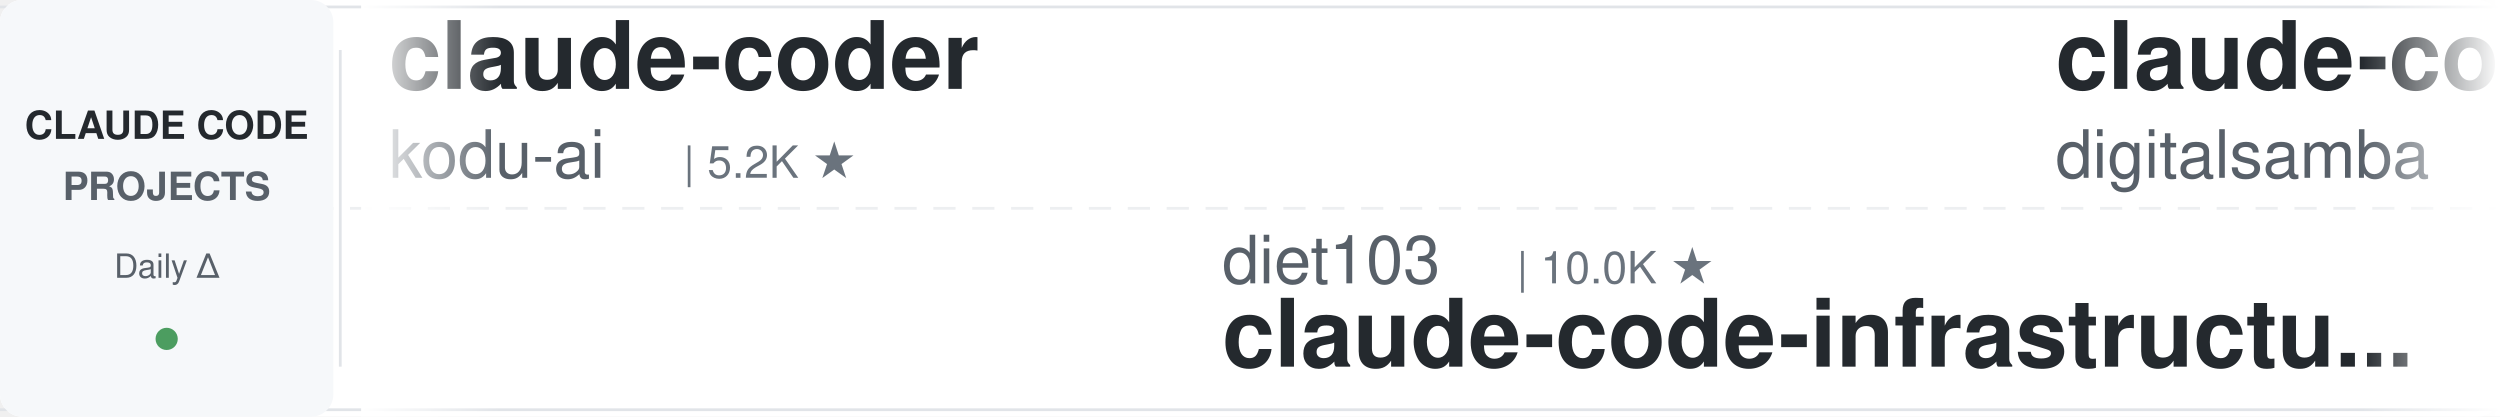
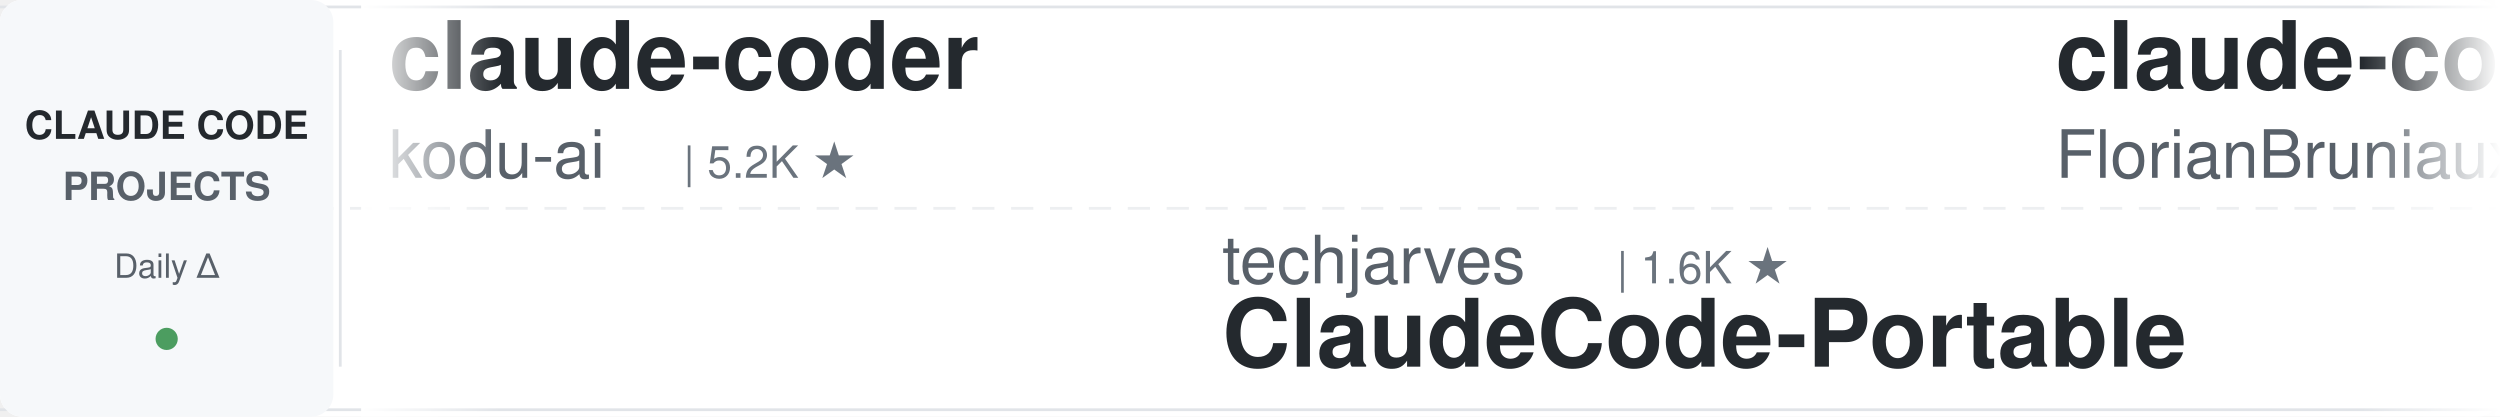
<svg xmlns="http://www.w3.org/2000/svg" width="900" height="150">
  <defs>
    <linearGradient id="leftFade" x1="0%" y1="0%" x2="100%" y2="0%">
      <stop offset="0%" style="stop-color:#ffffff;stop-opacity:1" />
      <stop offset="100%" style="stop-color:#ffffff;stop-opacity:0" />
    </linearGradient>
    <linearGradient id="rightFade" x1="0%" y1="0%" x2="100%" y2="0%">
      <stop offset="0%" style="stop-color:#ffffff;stop-opacity:0" />
      <stop offset="100%" style="stop-color:#ffffff;stop-opacity:1" />
    </linearGradient>
  </defs>
  <rect width="900" height="150" fill="#ffffff" rx="8" />
  <rect x="0" y="2" width="900" height="1" fill="#e1e4e8" />
  <rect x="0" y="147" width="900" height="1" fill="#e1e4e8" />
  <line x1="0" y1="75" x2="900" y2="75" stroke="#e1e4e8" stroke-width="1" stroke-dasharray="8 6" opacity="0.6" />
  <rect x="0" y="0" width="120" height="150" fill="#f6f8fa" rx="8" />
  <text x="60" y="50" font-family="-apple-system, BlinkMacSystemFont, 'Segoe UI', Helvetica, Arial, sans-serif" font-size="14" font-weight="600" fill="#24292e" text-anchor="middle">CLAUDE CODE</text>
  <text x="60" y="72" font-family="-apple-system, BlinkMacSystemFont, 'Segoe UI', Helvetica, Arial, sans-serif" font-size="14" font-weight="600" fill="#586069" text-anchor="middle">PROJECTS</text>
  <text x="60" y="100" font-family="-apple-system, BlinkMacSystemFont, 'Segoe UI', Helvetica, Arial, sans-serif" font-size="12" font-weight="500" fill="#586069" text-anchor="middle">Daily Δ</text>
  <circle cx="60" cy="122" r="4" fill="#22863a" opacity="0.8" />
  <rect x="122" y="18" width="1" height="114" fill="#e1e4e8" />
  <clipPath id="tickerClip">
    <rect x="130" y="0" width="770" height="150" />
  </clipPath>
  <g clip-path="url(#tickerClip)">
    <g id="tickerItems">
      <animateTransform attributeName="transform" attributeType="XML" type="translate" from="0 0" to="-3000 0" dur="54s" repeatCount="indefinite" />
      <g transform="translate(0, 0)">
        <text x="140" y="32" font-family="-apple-system, BlinkMacSystemFont, 'Segoe UI', Helvetica, Arial, sans-serif" font-size="34" font-weight="600" fill="#24292e">claude-coder</text>
        <text x="140" y="64" font-family="-apple-system, BlinkMacSystemFont, 'Segoe UI', Helvetica, Arial, sans-serif" font-size="24" font-weight="400" fill="#586069">kodu-ai</text>
        <text x="246" y="64" font-family="-apple-system, BlinkMacSystemFont, 'Segoe UI', Helvetica, Arial, sans-serif" font-size="16" font-weight="500" fill="#6a737d">| 5.2K ★</text>
      </g>
      <g transform="translate(300, 0)">
-         <text x="140" y="102" font-family="-apple-system, BlinkMacSystemFont, 'Segoe UI', Helvetica, Arial, sans-serif" font-size="24" font-weight="400" fill="#586069">diet103</text>
-         <text x="246" y="102" font-family="-apple-system, BlinkMacSystemFont, 'Segoe UI', Helvetica, Arial, sans-serif" font-size="16" font-weight="500" fill="#6a737d">| 10.0K ★</text>
-         <text x="140" y="132" font-family="-apple-system, BlinkMacSystemFont, 'Segoe UI', Helvetica, Arial, sans-serif" font-size="34" font-weight="600" fill="#24292e">claude-code-infrastructu...</text>
+         <text x="140" y="102" font-family="-apple-system, BlinkMacSystemFont, 'Segoe UI', Helvetica, Arial, sans-serif" font-size="24" font-weight="400" fill="#586069">techjarves</text>
+         <text x="282" y="102" font-family="-apple-system, BlinkMacSystemFont, 'Segoe UI', Helvetica, Arial, sans-serif" font-size="16" font-weight="500" fill="#6a737d">| 1.6K ★</text>
+         <text x="140" y="132" font-family="-apple-system, BlinkMacSystemFont, 'Segoe UI', Helvetica, Arial, sans-serif" font-size="34" font-weight="600" fill="#24292e">ClaudeCode-Portable</text>
      </g>
      <g transform="translate(600, 0)">
-         <text x="140" y="32" font-family="-apple-system, BlinkMacSystemFont, 'Segoe UI', Helvetica, Arial, sans-serif" font-size="34" font-weight="600" fill="#24292e">claude-code-video-toolki...</text>
-         <text x="140" y="64" font-family="-apple-system, BlinkMacSystemFont, 'Segoe UI', Helvetica, Arial, sans-serif" font-size="24" font-weight="400" fill="#586069">digitalsamba</text>
-         <text x="306" y="64" font-family="-apple-system, BlinkMacSystemFont, 'Segoe UI', Helvetica, Arial, sans-serif" font-size="16" font-weight="500" fill="#6a737d">| 2.3K ★</text>
+         <text x="140" y="32" font-family="-apple-system, BlinkMacSystemFont, 'Segoe UI', Helvetica, Arial, sans-serif" font-size="34" font-weight="600" fill="#24292e">claude-code-ultimate-gui...</text>
+         <text x="140" y="64" font-family="-apple-system, BlinkMacSystemFont, 'Segoe UI', Helvetica, Arial, sans-serif" font-size="24" font-weight="400" fill="#586069">FlorianBruniaux</text>
+         <text x="342" y="64" font-family="-apple-system, BlinkMacSystemFont, 'Segoe UI', Helvetica, Arial, sans-serif" font-size="16" font-weight="500" fill="#6a737d">| 6.2K ★</text>
      </g>
      <g transform="translate(900, 0)">
-         <text x="140" y="102" font-family="-apple-system, BlinkMacSystemFont, 'Segoe UI', Helvetica, Arial, sans-serif" font-size="24" font-weight="400" fill="#586069">luyao618</text>
-         <text x="258" y="102" font-family="-apple-system, BlinkMacSystemFont, 'Segoe UI', Helvetica, Arial, sans-serif" font-size="16" font-weight="500" fill="#6a737d">| 1.7K ★</text>
-         <text x="140" y="132" font-family="-apple-system, BlinkMacSystemFont, 'Segoe UI', Helvetica, Arial, sans-serif" font-size="34" font-weight="600" fill="#24292e">Claude-Code-Source-Study</text>
+         <text x="140" y="102" font-family="-apple-system, BlinkMacSystemFont, 'Segoe UI', Helvetica, Arial, sans-serif" font-size="24" font-weight="400" fill="#586069">disler</text>
+         <text x="234" y="102" font-family="-apple-system, BlinkMacSystemFont, 'Segoe UI', Helvetica, Arial, sans-serif" font-size="16" font-weight="500" fill="#6a737d">| 1.7K ★</text>
+         <text x="140" y="132" font-family="-apple-system, BlinkMacSystemFont, 'Segoe UI', Helvetica, Arial, sans-serif" font-size="34" font-weight="600" fill="#24292e">pi-vs-claude-code</text>
      </g>
      <g transform="translate(1200, 0)">
-         <text x="140" y="32" font-family="-apple-system, BlinkMacSystemFont, 'Segoe UI', Helvetica, Arial, sans-serif" font-size="34" font-weight="600" fill="#24292e">awesome-claude-code-tool...</text>
-         <text x="140" y="64" font-family="-apple-system, BlinkMacSystemFont, 'Segoe UI', Helvetica, Arial, sans-serif" font-size="24" font-weight="400" fill="#586069">rohitg00</text>
-         <text x="258" y="64" font-family="-apple-system, BlinkMacSystemFont, 'Segoe UI', Helvetica, Arial, sans-serif" font-size="16" font-weight="500" fill="#6a737d">| 2.7K ★</text>
+         <text x="140" y="32" font-family="-apple-system, BlinkMacSystemFont, 'Segoe UI', Helvetica, Arial, sans-serif" font-size="34" font-weight="600" fill="#24292e">ECC</text>
+         <text x="140" y="64" font-family="-apple-system, BlinkMacSystemFont, 'Segoe UI', Helvetica, Arial, sans-serif" font-size="24" font-weight="400" fill="#586069">affaan-m</text>
+         <text x="258" y="64" font-family="-apple-system, BlinkMacSystemFont, 'Segoe UI', Helvetica, Arial, sans-serif" font-size="16" font-weight="500" fill="#6a737d">| 283.2K ★</text>
      </g>
      <g transform="translate(1500, 0)">
+         <text x="140" y="102" font-family="-apple-system, BlinkMacSystemFont, 'Segoe UI', Helvetica, Arial, sans-serif" font-size="24" font-weight="400" fill="#586069">multica-ai</text>
+         <text x="282" y="102" font-family="-apple-system, BlinkMacSystemFont, 'Segoe UI', Helvetica, Arial, sans-serif" font-size="16" font-weight="500" fill="#6a737d">| 220.9K ★</text>
+         <text x="140" y="132" font-family="-apple-system, BlinkMacSystemFont, 'Segoe UI', Helvetica, Arial, sans-serif" font-size="34" font-weight="600" fill="#24292e">andrej-karpathy-skills</text>
+       </g>
+       <g transform="translate(1800, 0)">
+         <text x="140" y="32" font-family="-apple-system, BlinkMacSystemFont, 'Segoe UI', Helvetica, Arial, sans-serif" font-size="34" font-weight="600" fill="#24292e">claude-code-from-source</text>
+         <text x="140" y="64" font-family="-apple-system, BlinkMacSystemFont, 'Segoe UI', Helvetica, Arial, sans-serif" font-size="24" font-weight="400" fill="#586069">alejandrobalderas</text>
+         <text x="366" y="64" font-family="-apple-system, BlinkMacSystemFont, 'Segoe UI', Helvetica, Arial, sans-serif" font-size="16" font-weight="500" fill="#6a737d">| 3.0K ★</text>
+       </g>
+       <g transform="translate(2100, 0)">
        <text x="140" y="102" font-family="-apple-system, BlinkMacSystemFont, 'Segoe UI', Helvetica, Arial, sans-serif" font-size="24" font-weight="400" fill="#586069">davila7</text>
        <text x="246" y="102" font-family="-apple-system, BlinkMacSystemFont, 'Segoe UI', Helvetica, Arial, sans-serif" font-size="16" font-weight="500" fill="#6a737d">| 32.7K ★</text>
        <text x="140" y="132" font-family="-apple-system, BlinkMacSystemFont, 'Segoe UI', Helvetica, Arial, sans-serif" font-size="34" font-weight="600" fill="#24292e">claude-code-templates</text>
      </g>
-       <g transform="translate(1800, 0)">
-         <text x="140" y="32" font-family="-apple-system, BlinkMacSystemFont, 'Segoe UI', Helvetica, Arial, sans-serif" font-size="34" font-weight="600" fill="#24292e">Claude-Code-Game-Studios</text>
-         <text x="140" y="64" font-family="-apple-system, BlinkMacSystemFont, 'Segoe UI', Helvetica, Arial, sans-serif" font-size="24" font-weight="400" fill="#586069">Donchitos</text>
-         <text x="270" y="64" font-family="-apple-system, BlinkMacSystemFont, 'Segoe UI', Helvetica, Arial, sans-serif" font-size="16" font-weight="500" fill="#6a737d">| 26.8K ★</text>
-       </g>
-       <g transform="translate(2100, 0)">
-         <text x="140" y="102" font-family="-apple-system, BlinkMacSystemFont, 'Segoe UI', Helvetica, Arial, sans-serif" font-size="24" font-weight="400" fill="#586069">VILA-Lab</text>
-         <text x="258" y="102" font-family="-apple-system, BlinkMacSystemFont, 'Segoe UI', Helvetica, Arial, sans-serif" font-size="16" font-weight="500" fill="#6a737d">| 2.2K ★</text>
-         <text x="140" y="132" font-family="-apple-system, BlinkMacSystemFont, 'Segoe UI', Helvetica, Arial, sans-serif" font-size="34" font-weight="600" fill="#24292e">Dive-into-Claude-Code</text>
-       </g>
      <g transform="translate(2400, 0)">
-         <text x="140" y="32" font-family="-apple-system, BlinkMacSystemFont, 'Segoe UI', Helvetica, Arial, sans-serif" font-size="34" font-weight="600" fill="#24292e">ECC</text>
-         <text x="140" y="64" font-family="-apple-system, BlinkMacSystemFont, 'Segoe UI', Helvetica, Arial, sans-serif" font-size="24" font-weight="400" fill="#586069">affaan-m</text>
-         <text x="258" y="64" font-family="-apple-system, BlinkMacSystemFont, 'Segoe UI', Helvetica, Arial, sans-serif" font-size="16" font-weight="500" fill="#6a737d">| 283.1K ★</text>
+         <text x="140" y="32" font-family="-apple-system, BlinkMacSystemFont, 'Segoe UI', Helvetica, Arial, sans-serif" font-size="34" font-weight="600" fill="#24292e">claude-code-guide</text>
+         <text x="140" y="64" font-family="-apple-system, BlinkMacSystemFont, 'Segoe UI', Helvetica, Arial, sans-serif" font-size="24" font-weight="400" fill="#586069">Cranot</text>
+         <text x="234" y="64" font-family="-apple-system, BlinkMacSystemFont, 'Segoe UI', Helvetica, Arial, sans-serif" font-size="16" font-weight="500" fill="#6a737d">| 2.9K ★</text>
      </g>
      <g transform="translate(2700, 0)">
-         <text x="140" y="102" font-family="-apple-system, BlinkMacSystemFont, 'Segoe UI', Helvetica, Arial, sans-serif" font-size="24" font-weight="400" fill="#586069">centminmod</text>
-         <text x="282" y="102" font-family="-apple-system, BlinkMacSystemFont, 'Segoe UI', Helvetica, Arial, sans-serif" font-size="16" font-weight="500" fill="#6a737d">| 2.7K ★</text>
-         <text x="140" y="132" font-family="-apple-system, BlinkMacSystemFont, 'Segoe UI', Helvetica, Arial, sans-serif" font-size="34" font-weight="600" fill="#24292e">my-claude-code-setup</text>
+         <text x="140" y="102" font-family="-apple-system, BlinkMacSystemFont, 'Segoe UI', Helvetica, Arial, sans-serif" font-size="24" font-weight="400" fill="#586069">ding113</text>
+         <text x="246" y="102" font-family="-apple-system, BlinkMacSystemFont, 'Segoe UI', Helvetica, Arial, sans-serif" font-size="16" font-weight="500" fill="#6a737d">| 3.4K ★</text>
+         <text x="140" y="132" font-family="-apple-system, BlinkMacSystemFont, 'Segoe UI', Helvetica, Arial, sans-serif" font-size="34" font-weight="600" fill="#24292e">claude-code-hub</text>
      </g>
      <g transform="translate(3000, 0)">
        <text x="140" y="32" font-family="-apple-system, BlinkMacSystemFont, 'Segoe UI', Helvetica, Arial, sans-serif" font-size="34" font-weight="600" fill="#24292e">claude-coder</text>
        <text x="140" y="64" font-family="-apple-system, BlinkMacSystemFont, 'Segoe UI', Helvetica, Arial, sans-serif" font-size="24" font-weight="400" fill="#586069">kodu-ai</text>
        <text x="246" y="64" font-family="-apple-system, BlinkMacSystemFont, 'Segoe UI', Helvetica, Arial, sans-serif" font-size="16" font-weight="500" fill="#6a737d">| 5.2K ★</text>
      </g>
      <g transform="translate(3300, 0)">
-         <text x="140" y="102" font-family="-apple-system, BlinkMacSystemFont, 'Segoe UI', Helvetica, Arial, sans-serif" font-size="24" font-weight="400" fill="#586069">diet103</text>
-         <text x="246" y="102" font-family="-apple-system, BlinkMacSystemFont, 'Segoe UI', Helvetica, Arial, sans-serif" font-size="16" font-weight="500" fill="#6a737d">| 10.0K ★</text>
-         <text x="140" y="132" font-family="-apple-system, BlinkMacSystemFont, 'Segoe UI', Helvetica, Arial, sans-serif" font-size="34" font-weight="600" fill="#24292e">claude-code-infrastructu...</text>
+         <text x="140" y="102" font-family="-apple-system, BlinkMacSystemFont, 'Segoe UI', Helvetica, Arial, sans-serif" font-size="24" font-weight="400" fill="#586069">techjarves</text>
+         <text x="282" y="102" font-family="-apple-system, BlinkMacSystemFont, 'Segoe UI', Helvetica, Arial, sans-serif" font-size="16" font-weight="500" fill="#6a737d">| 1.6K ★</text>
+         <text x="140" y="132" font-family="-apple-system, BlinkMacSystemFont, 'Segoe UI', Helvetica, Arial, sans-serif" font-size="34" font-weight="600" fill="#24292e">ClaudeCode-Portable</text>
      </g>
      <g transform="translate(3600, 0)">
-         <text x="140" y="32" font-family="-apple-system, BlinkMacSystemFont, 'Segoe UI', Helvetica, Arial, sans-serif" font-size="34" font-weight="600" fill="#24292e">claude-code-video-toolki...</text>
-         <text x="140" y="64" font-family="-apple-system, BlinkMacSystemFont, 'Segoe UI', Helvetica, Arial, sans-serif" font-size="24" font-weight="400" fill="#586069">digitalsamba</text>
-         <text x="306" y="64" font-family="-apple-system, BlinkMacSystemFont, 'Segoe UI', Helvetica, Arial, sans-serif" font-size="16" font-weight="500" fill="#6a737d">| 2.3K ★</text>
+         <text x="140" y="32" font-family="-apple-system, BlinkMacSystemFont, 'Segoe UI', Helvetica, Arial, sans-serif" font-size="34" font-weight="600" fill="#24292e">claude-code-ultimate-gui...</text>
+         <text x="140" y="64" font-family="-apple-system, BlinkMacSystemFont, 'Segoe UI', Helvetica, Arial, sans-serif" font-size="24" font-weight="400" fill="#586069">FlorianBruniaux</text>
+         <text x="342" y="64" font-family="-apple-system, BlinkMacSystemFont, 'Segoe UI', Helvetica, Arial, sans-serif" font-size="16" font-weight="500" fill="#6a737d">| 6.2K ★</text>
      </g>
      <g transform="translate(3900, 0)">
-         <text x="140" y="102" font-family="-apple-system, BlinkMacSystemFont, 'Segoe UI', Helvetica, Arial, sans-serif" font-size="24" font-weight="400" fill="#586069">luyao618</text>
-         <text x="258" y="102" font-family="-apple-system, BlinkMacSystemFont, 'Segoe UI', Helvetica, Arial, sans-serif" font-size="16" font-weight="500" fill="#6a737d">| 1.7K ★</text>
-         <text x="140" y="132" font-family="-apple-system, BlinkMacSystemFont, 'Segoe UI', Helvetica, Arial, sans-serif" font-size="34" font-weight="600" fill="#24292e">Claude-Code-Source-Study</text>
+         <text x="140" y="102" font-family="-apple-system, BlinkMacSystemFont, 'Segoe UI', Helvetica, Arial, sans-serif" font-size="24" font-weight="400" fill="#586069">disler</text>
+         <text x="234" y="102" font-family="-apple-system, BlinkMacSystemFont, 'Segoe UI', Helvetica, Arial, sans-serif" font-size="16" font-weight="500" fill="#6a737d">| 1.7K ★</text>
+         <text x="140" y="132" font-family="-apple-system, BlinkMacSystemFont, 'Segoe UI', Helvetica, Arial, sans-serif" font-size="34" font-weight="600" fill="#24292e">pi-vs-claude-code</text>
      </g>
    </g>
  </g>
  <rect x="130" y="0" width="50" height="150" fill="url(#leftFade)" />
  <rect x="850" y="0" width="50" height="150" fill="url(#rightFade)" />
</svg>
